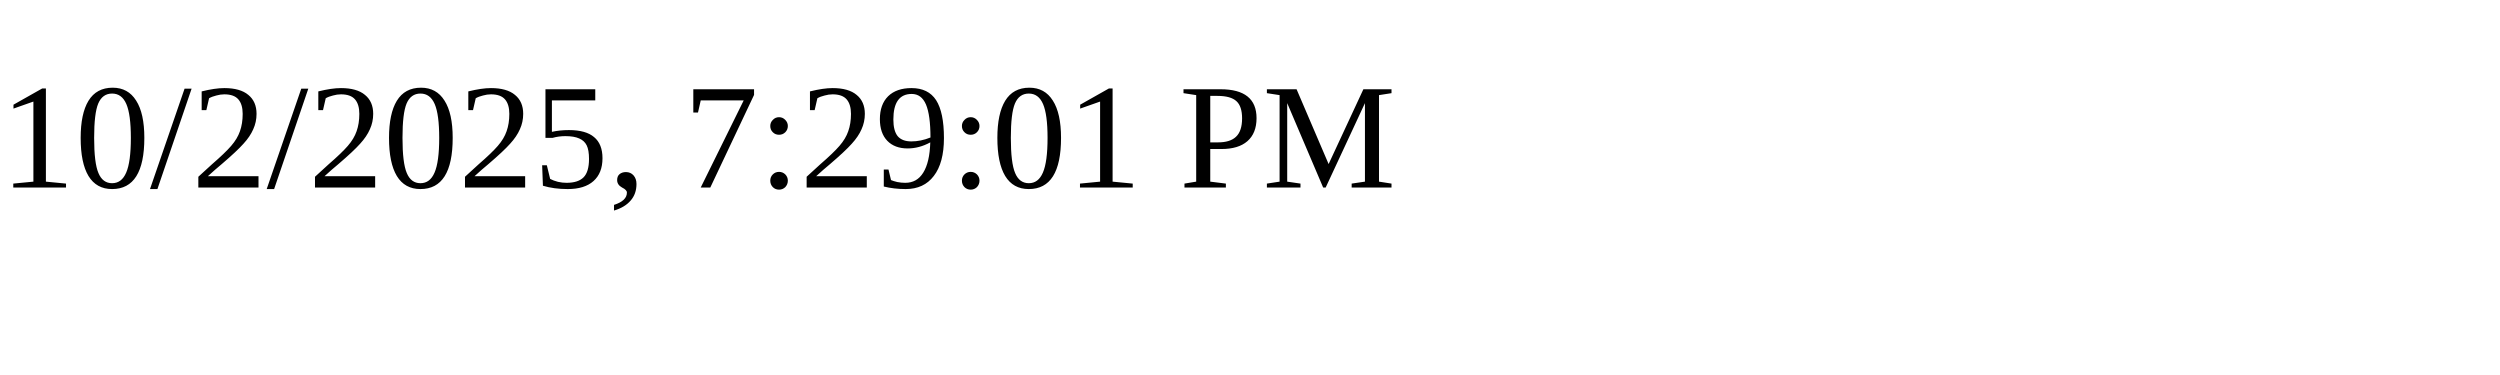
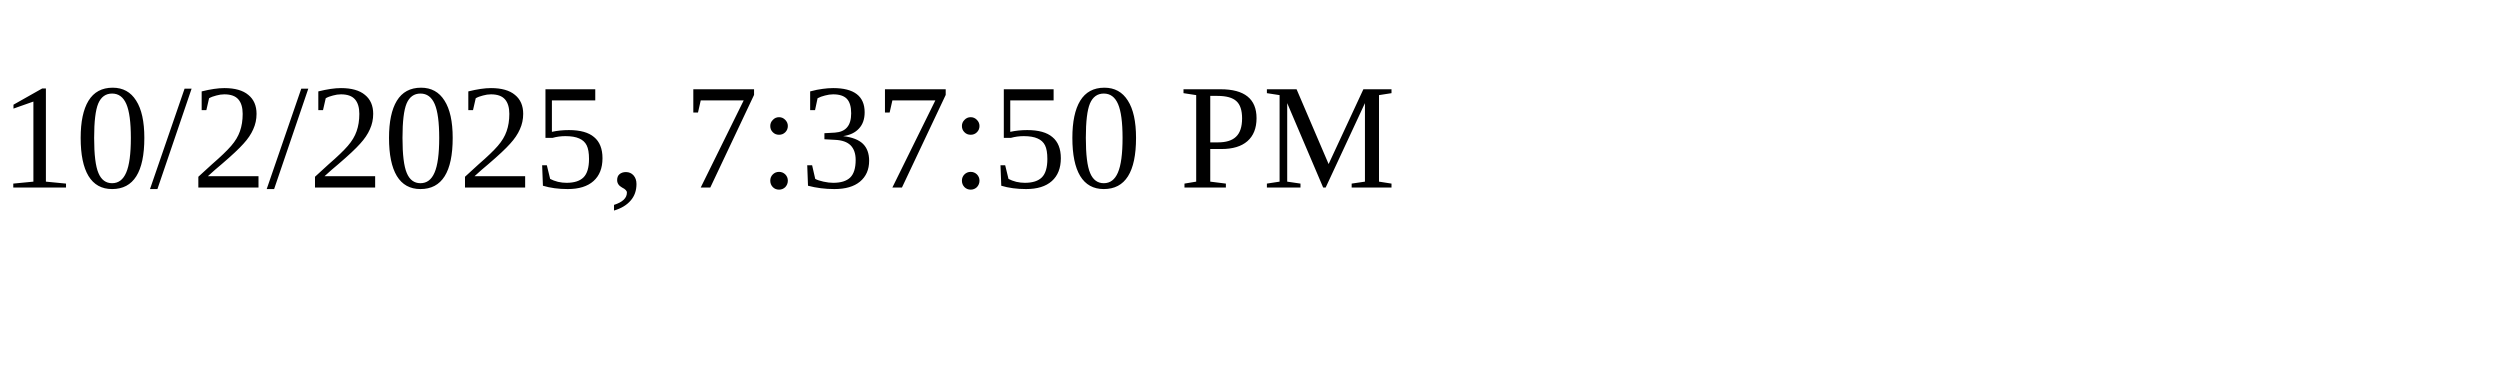
<svg xmlns="http://www.w3.org/2000/svg" height="30" width="200">
-   <text x="0" y="15">10/2/2025, 7:29:01 PM</text>
+   <text x="0" y="15">10/2/2025, 7:37:50 PM</text>
</svg>
